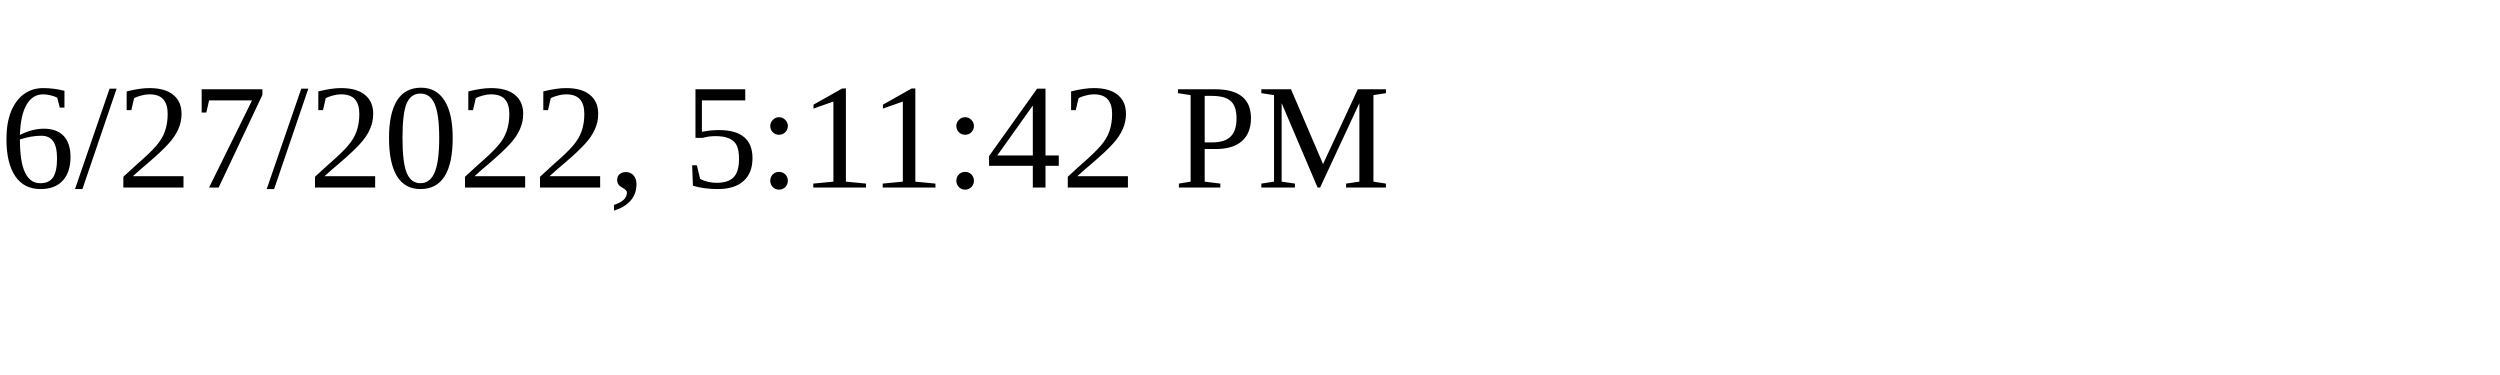
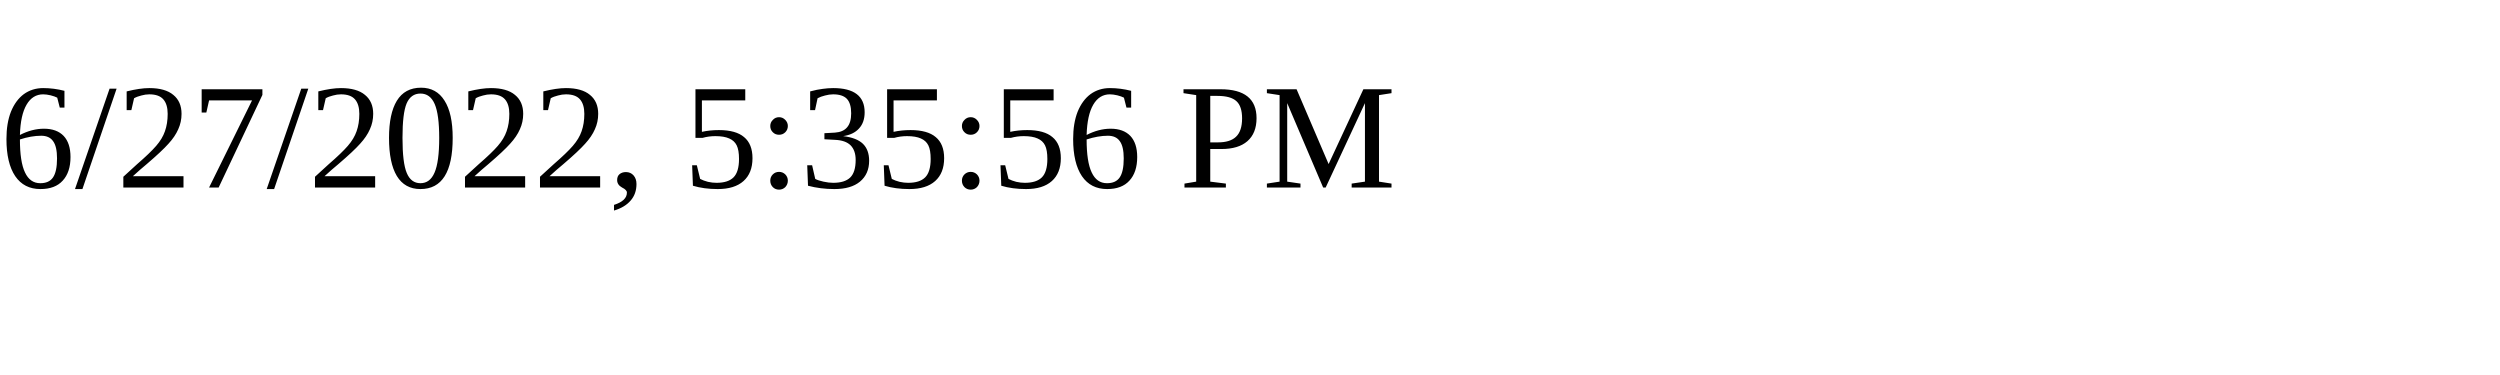
<svg xmlns="http://www.w3.org/2000/svg" height="30" width="200">
-   <text x="0" y="15">6/27/2022, 5:11:42 PM</text>
+   <text x="0" y="15">6/27/2022, 5:35:56 PM</text>
</svg>
